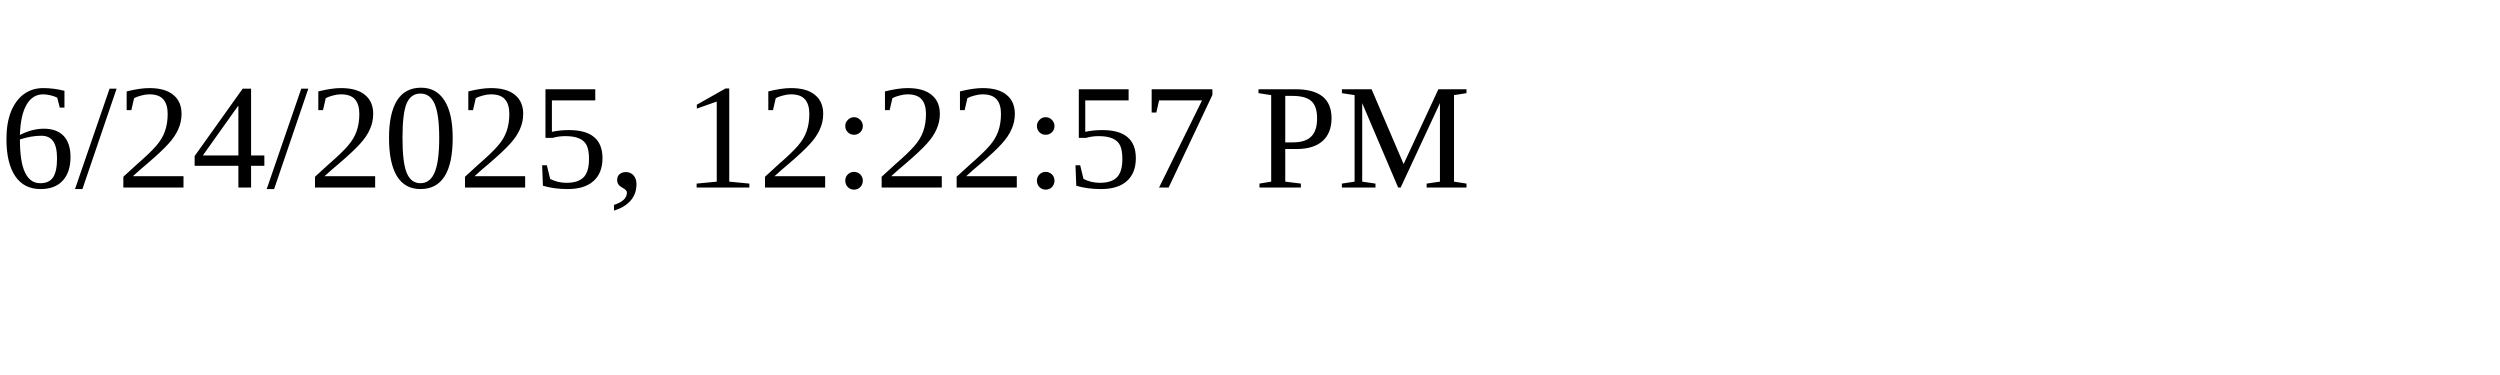
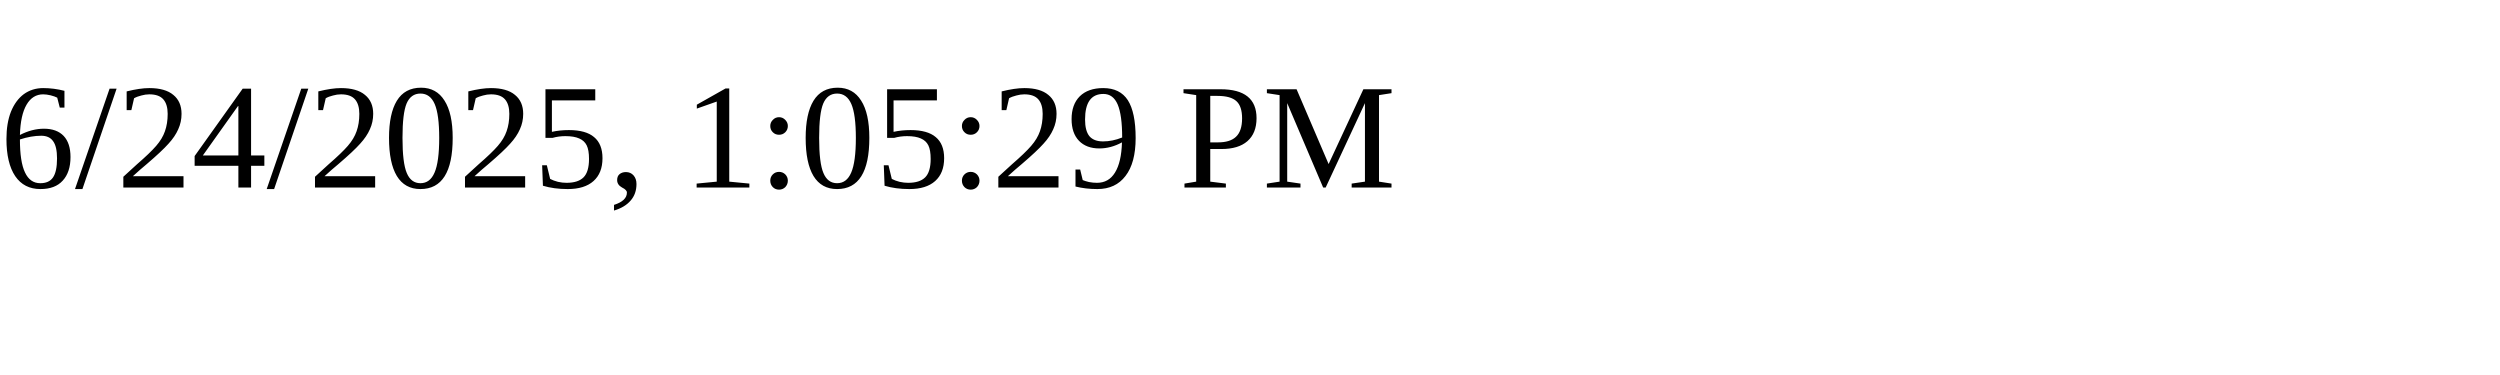
<svg xmlns="http://www.w3.org/2000/svg" height="30" width="200">
-   <text x="0" y="15">6/24/2025, 12:22:57 PM</text>
+   <text x="0" y="15">6/24/2025, 1:05:29 PM</text>
</svg>
